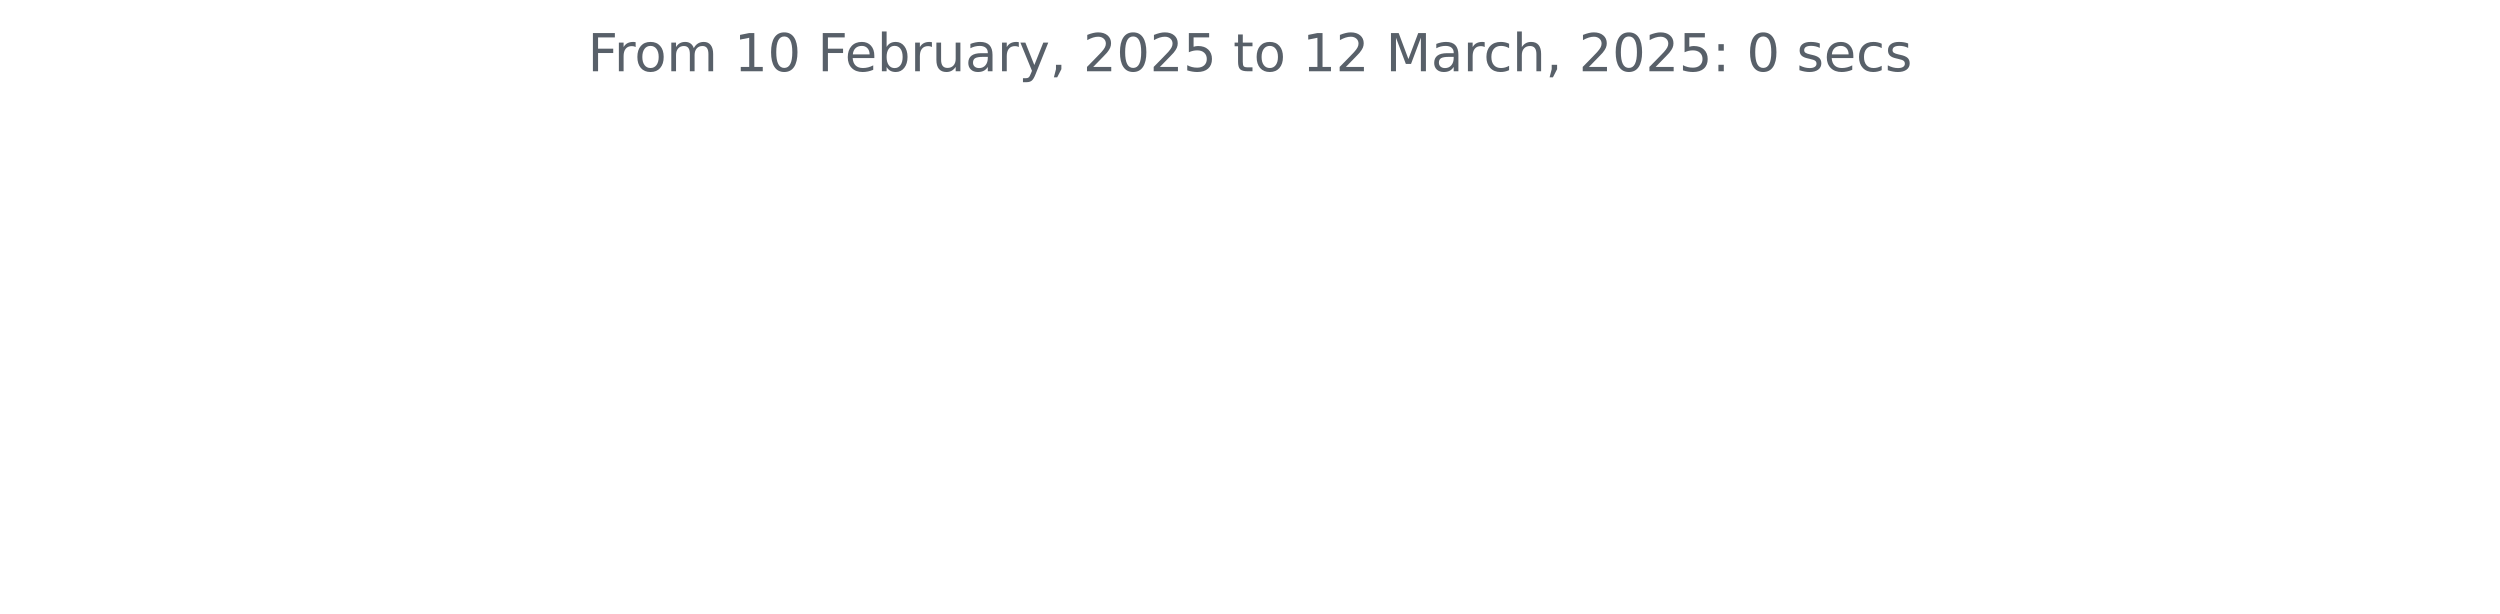
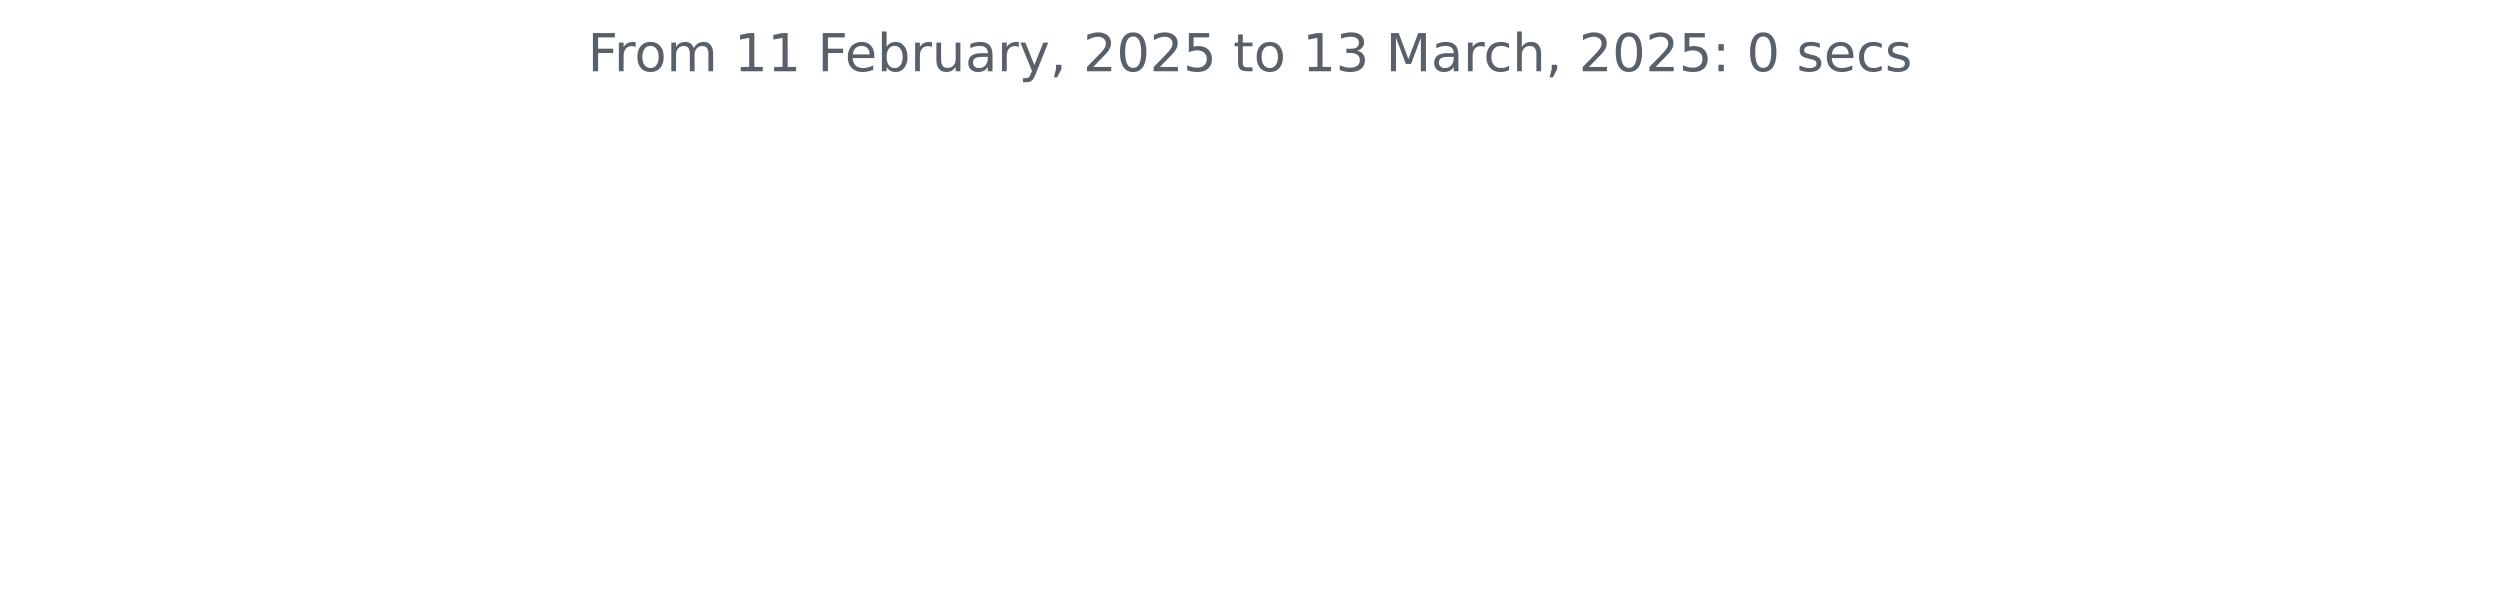
<svg xmlns="http://www.w3.org/2000/svg" xmlns:xlink="http://www.w3.org/1999/xlink" width="572.4pt" height="140.398pt" viewBox="0 0 572.4 140.398" version="1.1">
  <defs>
    <style type="text/css">*{stroke-linejoin: round; stroke-linecap: butt}</style>
  </defs>
  <g id="figure_1">
    <g id="patch_1">
      <path d="M 0 140.398  L 572.4 140.398  L 572.4 0  L 0 0  L 0 140.398  z " style="fill: none" />
    </g>
    <g id="axes_1">
      <g id="matplotlib.axis_1" />
      <g id="matplotlib.axis_2" />
      <g id="text_1">
        <g style="fill: #586069" transform="translate(134.5744 16.31812) scale(0.12 -0.12)">
          <defs>
            <path id="DejaVuSans-46" d="M 628 4666  L 3309 4666  L 3309 4134  L 1259 4134  L 1259 2759  L 3109 2759  L 3109 2228  L 1259 2228  L 1259 0  L 628 0  L 628 4666  z " transform="scale(0.015625)" />
            <path id="DejaVuSans-72" d="M 2631 2963  Q 2534 3019 2420 3045  Q 2306 3072 2169 3072  Q 1681 3072 1420 2755  Q 1159 2438 1159 1844  L 1159 0  L 581 0  L 581 3500  L 1159 3500  L 1159 2956  Q 1341 3275 1631 3429  Q 1922 3584 2338 3584  Q 2397 3584 2469 3576  Q 2541 3569 2628 3553  L 2631 2963  z " transform="scale(0.015625)" />
            <path id="DejaVuSans-6f" d="M 1959 3097  Q 1497 3097 1228 2736  Q 959 2375 959 1747  Q 959 1119 1226 758  Q 1494 397 1959 397  Q 2419 397 2687 759  Q 2956 1122 2956 1747  Q 2956 2369 2687 2733  Q 2419 3097 1959 3097  z M 1959 3584  Q 2709 3584 3137 3096  Q 3566 2609 3566 1747  Q 3566 888 3137 398  Q 2709 -91 1959 -91  Q 1206 -91 779 398  Q 353 888 353 1747  Q 353 2609 779 3096  Q 1206 3584 1959 3584  z " transform="scale(0.015625)" />
            <path id="DejaVuSans-6d" d="M 3328 2828  Q 3544 3216 3844 3400  Q 4144 3584 4550 3584  Q 5097 3584 5394 3201  Q 5691 2819 5691 2113  L 5691 0  L 5113 0  L 5113 2094  Q 5113 2597 4934 2840  Q 4756 3084 4391 3084  Q 3944 3084 3684 2787  Q 3425 2491 3425 1978  L 3425 0  L 2847 0  L 2847 2094  Q 2847 2600 2669 2842  Q 2491 3084 2119 3084  Q 1678 3084 1418 2786  Q 1159 2488 1159 1978  L 1159 0  L 581 0  L 581 3500  L 1159 3500  L 1159 2956  Q 1356 3278 1631 3431  Q 1906 3584 2284 3584  Q 2666 3584 2933 3390  Q 3200 3197 3328 2828  z " transform="scale(0.015625)" />
            <path id="DejaVuSans-20" transform="scale(0.015625)" />
            <path id="DejaVuSans-31" d="M 794 531  L 1825 531  L 1825 4091  L 703 3866  L 703 4441  L 1819 4666  L 2450 4666  L 2450 531  L 3481 531  L 3481 0  L 794 0  L 794 531  z " transform="scale(0.015625)" />
-             <path id="DejaVuSans-30" d="M 2034 4250  Q 1547 4250 1301 3770  Q 1056 3291 1056 2328  Q 1056 1369 1301 889  Q 1547 409 2034 409  Q 2525 409 2770 889  Q 3016 1369 3016 2328  Q 3016 3291 2770 3770  Q 2525 4250 2034 4250  z M 2034 4750  Q 2819 4750 3233 4129  Q 3647 3509 3647 2328  Q 3647 1150 3233 529  Q 2819 -91 2034 -91  Q 1250 -91 836 529  Q 422 1150 422 2328  Q 422 3509 836 4129  Q 1250 4750 2034 4750  z " transform="scale(0.015625)" />
            <path id="DejaVuSans-65" d="M 3597 1894  L 3597 1613  L 953 1613  Q 991 1019 1311 708  Q 1631 397 2203 397  Q 2534 397 2845 478  Q 3156 559 3463 722  L 3463 178  Q 3153 47 2828 -22  Q 2503 -91 2169 -91  Q 1331 -91 842 396  Q 353 884 353 1716  Q 353 2575 817 3079  Q 1281 3584 2069 3584  Q 2775 3584 3186 3129  Q 3597 2675 3597 1894  z M 3022 2063  Q 3016 2534 2758 2815  Q 2500 3097 2075 3097  Q 1594 3097 1305 2825  Q 1016 2553 972 2059  L 3022 2063  z " transform="scale(0.015625)" />
            <path id="DejaVuSans-62" d="M 3116 1747  Q 3116 2381 2855 2742  Q 2594 3103 2138 3103  Q 1681 3103 1420 2742  Q 1159 2381 1159 1747  Q 1159 1113 1420 752  Q 1681 391 2138 391  Q 2594 391 2855 752  Q 3116 1113 3116 1747  z M 1159 2969  Q 1341 3281 1617 3432  Q 1894 3584 2278 3584  Q 2916 3584 3314 3078  Q 3713 2572 3713 1747  Q 3713 922 3314 415  Q 2916 -91 2278 -91  Q 1894 -91 1617 61  Q 1341 213 1159 525  L 1159 0  L 581 0  L 581 4863  L 1159 4863  L 1159 2969  z " transform="scale(0.015625)" />
            <path id="DejaVuSans-75" d="M 544 1381  L 544 3500  L 1119 3500  L 1119 1403  Q 1119 906 1312 657  Q 1506 409 1894 409  Q 2359 409 2629 706  Q 2900 1003 2900 1516  L 2900 3500  L 3475 3500  L 3475 0  L 2900 0  L 2900 538  Q 2691 219 2414 64  Q 2138 -91 1772 -91  Q 1169 -91 856 284  Q 544 659 544 1381  z M 1991 3584  L 1991 3584  z " transform="scale(0.015625)" />
            <path id="DejaVuSans-61" d="M 2194 1759  Q 1497 1759 1228 1600  Q 959 1441 959 1056  Q 959 750 1161 570  Q 1363 391 1709 391  Q 2188 391 2477 730  Q 2766 1069 2766 1631  L 2766 1759  L 2194 1759  z M 3341 1997  L 3341 0  L 2766 0  L 2766 531  Q 2569 213 2275 61  Q 1981 -91 1556 -91  Q 1019 -91 701 211  Q 384 513 384 1019  Q 384 1609 779 1909  Q 1175 2209 1959 2209  L 2766 2209  L 2766 2266  Q 2766 2663 2505 2880  Q 2244 3097 1772 3097  Q 1472 3097 1187 3025  Q 903 2953 641 2809  L 641 3341  Q 956 3463 1253 3523  Q 1550 3584 1831 3584  Q 2591 3584 2966 3190  Q 3341 2797 3341 1997  z " transform="scale(0.015625)" />
            <path id="DejaVuSans-79" d="M 2059 -325  Q 1816 -950 1584 -1140  Q 1353 -1331 966 -1331  L 506 -1331  L 506 -850  L 844 -850  Q 1081 -850 1212 -737  Q 1344 -625 1503 -206  L 1606 56  L 191 3500  L 800 3500  L 1894 763  L 2988 3500  L 3597 3500  L 2059 -325  z " transform="scale(0.015625)" />
            <path id="DejaVuSans-2c" d="M 750 794  L 1409 794  L 1409 256  L 897 -744  L 494 -744  L 750 256  L 750 794  z " transform="scale(0.015625)" />
            <path id="DejaVuSans-32" d="M 1228 531  L 3431 531  L 3431 0  L 469 0  L 469 531  Q 828 903 1448 1529  Q 2069 2156 2228 2338  Q 2531 2678 2651 2914  Q 2772 3150 2772 3378  Q 2772 3750 2511 3984  Q 2250 4219 1831 4219  Q 1534 4219 1204 4116  Q 875 4013 500 3803  L 500 4441  Q 881 4594 1212 4672  Q 1544 4750 1819 4750  Q 2544 4750 2975 4387  Q 3406 4025 3406 3419  Q 3406 3131 3298 2873  Q 3191 2616 2906 2266  Q 2828 2175 2409 1742  Q 1991 1309 1228 531  z " transform="scale(0.015625)" />
+             <path id="DejaVuSans-30" d="M 2034 4250  Q 1547 4250 1301 3770  Q 1056 3291 1056 2328  Q 1056 1369 1301 889  Q 1547 409 2034 409  Q 2525 409 2770 889  Q 3016 1369 3016 2328  Q 3016 3291 2770 3770  Q 2525 4250 2034 4250  z M 2034 4750  Q 2819 4750 3233 4129  Q 3647 3509 3647 2328  Q 3647 1150 3233 529  Q 2819 -91 2034 -91  Q 1250 -91 836 529  Q 422 1150 422 2328  Q 422 3509 836 4129  Q 1250 4750 2034 4750  z " transform="scale(0.015625)" />
            <path id="DejaVuSans-35" d="M 691 4666  L 3169 4666  L 3169 4134  L 1269 4134  L 1269 2991  Q 1406 3038 1543 3061  Q 1681 3084 1819 3084  Q 2600 3084 3056 2656  Q 3513 2228 3513 1497  Q 3513 744 3044 326  Q 2575 -91 1722 -91  Q 1428 -91 1123 -41  Q 819 9 494 109  L 494 744  Q 775 591 1075 516  Q 1375 441 1709 441  Q 2250 441 2565 725  Q 2881 1009 2881 1497  Q 2881 1984 2565 2268  Q 2250 2553 1709 2553  Q 1456 2553 1204 2497  Q 953 2441 691 2322  L 691 4666  z " transform="scale(0.015625)" />
            <path id="DejaVuSans-74" d="M 1172 4494  L 1172 3500  L 2356 3500  L 2356 3053  L 1172 3053  L 1172 1153  Q 1172 725 1289 603  Q 1406 481 1766 481  L 2356 481  L 2356 0  L 1766 0  Q 1100 0 847 248  Q 594 497 594 1153  L 594 3053  L 172 3053  L 172 3500  L 594 3500  L 594 4494  L 1172 4494  z " transform="scale(0.015625)" />
+             <path id="DejaVuSans-33" d="M 2597 2516  Q 3050 2419 3304 2112  Q 3559 1806 3559 1356  Q 3559 666 3084 287  Q 2609 -91 1734 -91  Q 1441 -91 1130 -33  Q 819 25 488 141  L 488 750  Q 750 597 1062 519  Q 1375 441 1716 441  Q 2309 441 2620 675  Q 2931 909 2931 1356  Q 2931 1769 2642 2001  Q 2353 2234 1838 2234  L 1294 2234  L 1294 2753  L 1863 2753  Q 2328 2753 2575 2939  Q 2822 3125 2822 3475  Q 2822 3834 2567 4026  Q 2313 4219 1838 4219  Q 1578 4219 1281 4162  Q 984 4106 628 3988  L 628 4550  Q 988 4650 1302 4700  Q 1616 4750 1894 4750  Q 2613 4750 3031 4423  Q 3450 4097 3450 3541  Q 3450 3153 3228 2886  Q 3006 2619 2597 2516  z " transform="scale(0.015625)" />
            <path id="DejaVuSans-4d" d="M 628 4666  L 1569 4666  L 2759 1491  L 3956 4666  L 4897 4666  L 4897 0  L 4281 0  L 4281 4097  L 3078 897  L 2444 897  L 1241 4097  L 1241 0  L 628 0  L 628 4666  z " transform="scale(0.015625)" />
            <path id="DejaVuSans-63" d="M 3122 3366  L 3122 2828  Q 2878 2963 2633 3030  Q 2388 3097 2138 3097  Q 1578 3097 1268 2742  Q 959 2388 959 1747  Q 959 1106 1268 751  Q 1578 397 2138 397  Q 2388 397 2633 464  Q 2878 531 3122 666  L 3122 134  Q 2881 22 2623 -34  Q 2366 -91 2075 -91  Q 1284 -91 818 406  Q 353 903 353 1747  Q 353 2603 823 3093  Q 1294 3584 2113 3584  Q 2378 3584 2631 3529  Q 2884 3475 3122 3366  z " transform="scale(0.015625)" />
            <path id="DejaVuSans-68" d="M 3513 2113  L 3513 0  L 2938 0  L 2938 2094  Q 2938 2591 2744 2837  Q 2550 3084 2163 3084  Q 1697 3084 1428 2787  Q 1159 2491 1159 1978  L 1159 0  L 581 0  L 581 4863  L 1159 4863  L 1159 2956  Q 1366 3272 1645 3428  Q 1925 3584 2291 3584  Q 2894 3584 3203 3211  Q 3513 2838 3513 2113  z " transform="scale(0.015625)" />
            <path id="DejaVuSans-3a" d="M 750 794  L 1409 794  L 1409 0  L 750 0  L 750 794  z M 750 3309  L 1409 3309  L 1409 2516  L 750 2516  L 750 3309  z " transform="scale(0.015625)" />
            <path id="DejaVuSans-73" d="M 2834 3397  L 2834 2853  Q 2591 2978 2328 3040  Q 2066 3103 1784 3103  Q 1356 3103 1142 2972  Q 928 2841 928 2578  Q 928 2378 1081 2264  Q 1234 2150 1697 2047  L 1894 2003  Q 2506 1872 2764 1633  Q 3022 1394 3022 966  Q 3022 478 2636 193  Q 2250 -91 1575 -91  Q 1294 -91 989 -36  Q 684 19 347 128  L 347 722  Q 666 556 975 473  Q 1284 391 1588 391  Q 1994 391 2212 530  Q 2431 669 2431 922  Q 2431 1156 2273 1281  Q 2116 1406 1581 1522  L 1381 1569  Q 847 1681 609 1914  Q 372 2147 372 2553  Q 372 3047 722 3315  Q 1072 3584 1716 3584  Q 2034 3584 2315 3537  Q 2597 3491 2834 3397  z " transform="scale(0.015625)" />
          </defs>
          <use xlink:href="#DejaVuSans-46" />
          <use xlink:href="#DejaVuSans-72" x="50.27" />
          <use xlink:href="#DejaVuSans-6f" x="89.133" />
          <use xlink:href="#DejaVuSans-6d" x="150.314" />
          <use xlink:href="#DejaVuSans-20" x="247.727" />
          <use xlink:href="#DejaVuSans-31" x="279.514" />
-           <use xlink:href="#DejaVuSans-30" x="343.137" />
+           <use xlink:href="#DejaVuSans-31" x="343.137" />
          <use xlink:href="#DejaVuSans-20" x="406.76" />
          <use xlink:href="#DejaVuSans-46" x="438.547" />
          <use xlink:href="#DejaVuSans-65" x="490.566" />
          <use xlink:href="#DejaVuSans-62" x="552.09" />
          <use xlink:href="#DejaVuSans-72" x="615.566" />
          <use xlink:href="#DejaVuSans-75" x="656.68" />
          <use xlink:href="#DejaVuSans-61" x="720.059" />
          <use xlink:href="#DejaVuSans-72" x="781.338" />
          <use xlink:href="#DejaVuSans-79" x="822.451" />
          <use xlink:href="#DejaVuSans-2c" x="881.631" />
          <use xlink:href="#DejaVuSans-20" x="913.418" />
          <use xlink:href="#DejaVuSans-32" x="945.205" />
          <use xlink:href="#DejaVuSans-30" x="1008.828" />
          <use xlink:href="#DejaVuSans-32" x="1072.451" />
          <use xlink:href="#DejaVuSans-35" x="1136.074" />
          <use xlink:href="#DejaVuSans-20" x="1199.697" />
          <use xlink:href="#DejaVuSans-74" x="1231.484" />
          <use xlink:href="#DejaVuSans-6f" x="1270.693" />
          <use xlink:href="#DejaVuSans-20" x="1331.875" />
          <use xlink:href="#DejaVuSans-31" x="1363.662" />
-           <use xlink:href="#DejaVuSans-32" x="1427.285" />
+           <use xlink:href="#DejaVuSans-33" x="1427.285" />
          <use xlink:href="#DejaVuSans-20" x="1490.908" />
          <use xlink:href="#DejaVuSans-4d" x="1522.695" />
          <use xlink:href="#DejaVuSans-61" x="1608.975" />
          <use xlink:href="#DejaVuSans-72" x="1670.254" />
          <use xlink:href="#DejaVuSans-63" x="1709.117" />
          <use xlink:href="#DejaVuSans-68" x="1764.098" />
          <use xlink:href="#DejaVuSans-2c" x="1827.477" />
          <use xlink:href="#DejaVuSans-20" x="1859.264" />
          <use xlink:href="#DejaVuSans-32" x="1891.051" />
          <use xlink:href="#DejaVuSans-30" x="1954.674" />
          <use xlink:href="#DejaVuSans-32" x="2018.297" />
          <use xlink:href="#DejaVuSans-35" x="2081.92" />
          <use xlink:href="#DejaVuSans-3a" x="2145.543" />
          <use xlink:href="#DejaVuSans-20" x="2179.234" />
          <use xlink:href="#DejaVuSans-30" x="2211.021" />
          <use xlink:href="#DejaVuSans-20" x="2274.645" />
          <use xlink:href="#DejaVuSans-73" x="2306.432" />
          <use xlink:href="#DejaVuSans-65" x="2358.531" />
          <use xlink:href="#DejaVuSans-63" x="2420.055" />
          <use xlink:href="#DejaVuSans-73" x="2475.035" />
        </g>
      </g>
    </g>
  </g>
</svg>
